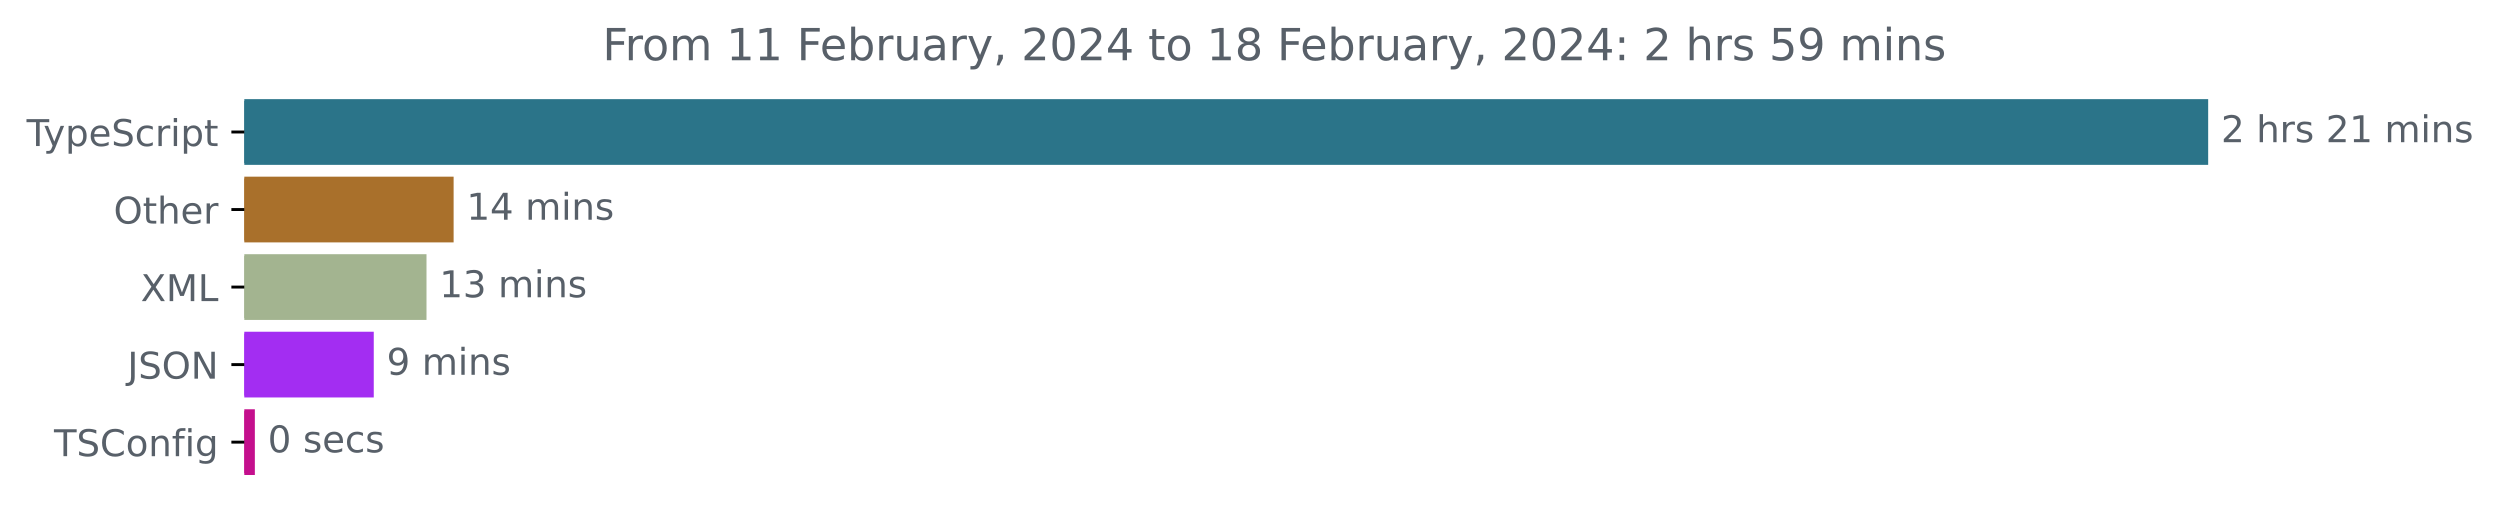
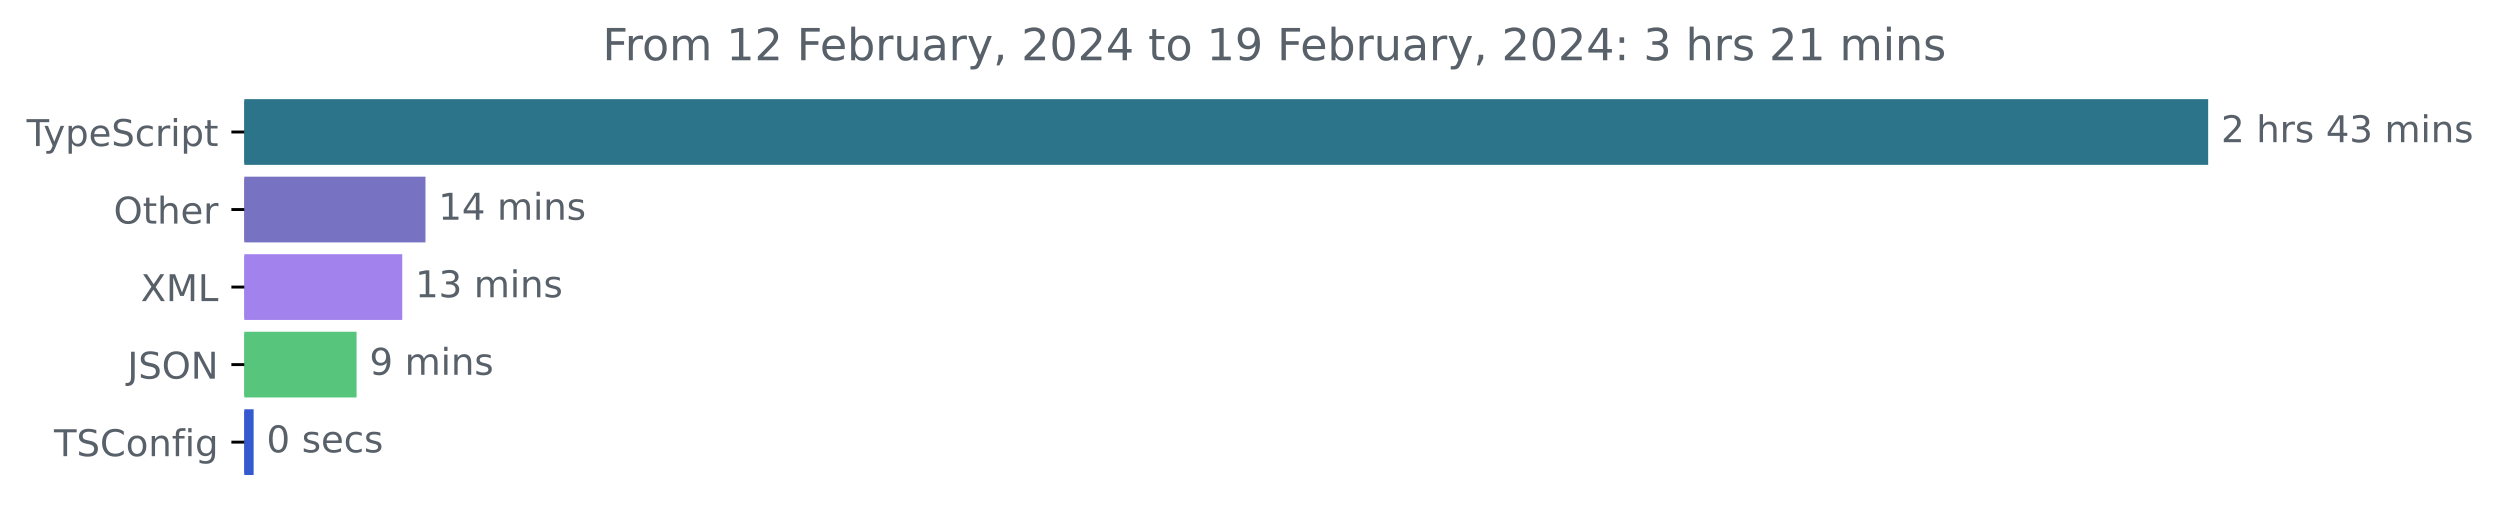
<svg xmlns="http://www.w3.org/2000/svg" xmlns:xlink="http://www.w3.org/1999/xlink" width="677.144pt" height="140.398pt" viewBox="0 0 677.144 140.398" version="1.1">
  <defs>
    <style type="text/css">*{stroke-linejoin: round; stroke-linecap: butt}</style>
  </defs>
  <g id="figure_1">
    <g id="patch_1">
      <path d="M -0 140.398  L 677.144 140.398  L 677.144 0  L -0 0  L -0 140.398  z " style="fill: none" />
    </g>
    <g id="axes_1">
      <g id="patch_2">
-         <path d="M 66.17 27.358  L 597.599 27.358  L 597.599 44.158  L 66.17 44.158  z " clip-path="url(#p4d166b8e8c)" style="fill: #2b7489; stroke: #2b7489; stroke-linejoin: miter" />
+         <path d="M 66.17 27.358  L 597.599 27.358  L 597.599 44.158  L 66.17 44.158  z " clip-path="url(#pf59f287f99)" style="fill: #2b7489; stroke: #2b7489; stroke-linejoin: miter" />
      </g>
      <g id="patch_3">
-         <path d="M 66.17 48.358  L 122.365 48.358  L 122.365 65.158  L 66.17 65.158  z " clip-path="url(#p4d166b8e8c)" style="fill: #a9702b; stroke: #a9702b; stroke-linejoin: miter" />
+         <path d="M 66.17 48.358  L 114.738 48.358  L 114.738 65.158  L 66.17 65.158  z " clip-path="url(#pf59f287f99)" style="fill: #7772c2; stroke: #7772c2; stroke-linejoin: miter" />
      </g>
      <g id="patch_4">
-         <path d="M 66.17 69.358  L 115.021 69.358  L 115.021 86.158  L 66.17 86.158  z " clip-path="url(#p4d166b8e8c)" style="fill: #a3b490; stroke: #a3b490; stroke-linejoin: miter" />
+         <path d="M 66.17 69.358  L 108.454 69.358  L 108.454 86.158  L 66.17 86.158  z " clip-path="url(#pf59f287f99)" style="fill: #a282ed; stroke: #a282ed; stroke-linejoin: miter" />
      </g>
      <g id="patch_5">
-         <path d="M 66.17 90.358  L 100.736 90.358  L 100.736 107.158  L 66.17 107.158  z " clip-path="url(#p4d166b8e8c)" style="fill: #a32df2; stroke: #a32df2; stroke-linejoin: miter" />
+         <path d="M 66.17 90.358  L 96.083 90.358  L 96.083 107.158  L 66.17 107.158  z " clip-path="url(#pf59f287f99)" style="fill: #57c57b; stroke: #57c57b; stroke-linejoin: miter" />
      </g>
      <g id="patch_6">
-         <path d="M 66.17 111.358  L 68.529 111.358  L 68.529 128.158  L 66.17 128.158  z " clip-path="url(#p4d166b8e8c)" style="fill: #c40f8d; stroke: #c40f8d; stroke-linejoin: miter" />
+         <path d="M 66.17 111.358  L 68.199 111.358  L 68.199 128.158  L 66.17 128.158  z " clip-path="url(#pf59f287f99)" style="fill: #3559ce; stroke: #3559ce; stroke-linejoin: miter" />
      </g>
      <g id="matplotlib.axis_1" />
      <g id="matplotlib.axis_2">
        <g id="ytick_1">
          <g id="line2d_1">
            <defs>
-               <path id="m4a55dde646" d="M 0 0  L -3.5 0  " style="stroke: #000000; stroke-width: 0.8" />
+               <path id="mf14d7bac6b" d="M 0 0  L -3.5 0  " style="stroke: #000000; stroke-width: 0.8" />
            </defs>
            <g>
-               <use xlink:href="#m4a55dde646" x="66.17" y="35.758" style="stroke: #000000; stroke-width: 0.8" />
+               <use xlink:href="#mf14d7bac6b" x="66.17" y="35.758" style="stroke: #000000; stroke-width: 0.8" />
            </g>
          </g>
          <g id="text_1">
            <g style="fill: #586069" transform="translate(7.2 39.55734)scale(0.1 -0.1)">
              <defs>
                <path id="DejaVuSans-54" d="M -19 4666  L 3928 4666  L 3928 4134  L 2272 4134  L 2272 0  L 1638 0  L 1638 4134  L -19 4134  L -19 4666  z " transform="scale(0.015625)" />
                <path id="DejaVuSans-79" d="M 2059 -325  Q 1816 -950 1584 -1140  Q 1353 -1331 966 -1331  L 506 -1331  L 506 -850  L 844 -850  Q 1081 -850 1212 -737  Q 1344 -625 1503 -206  L 1606 56  L 191 3500  L 800 3500  L 1894 763  L 2988 3500  L 3597 3500  L 2059 -325  z " transform="scale(0.015625)" />
                <path id="DejaVuSans-70" d="M 1159 525  L 1159 -1331  L 581 -1331  L 581 3500  L 1159 3500  L 1159 2969  Q 1341 3281 1617 3432  Q 1894 3584 2278 3584  Q 2916 3584 3314 3078  Q 3713 2572 3713 1747  Q 3713 922 3314 415  Q 2916 -91 2278 -91  Q 1894 -91 1617 61  Q 1341 213 1159 525  z M 3116 1747  Q 3116 2381 2855 2742  Q 2594 3103 2138 3103  Q 1681 3103 1420 2742  Q 1159 2381 1159 1747  Q 1159 1113 1420 752  Q 1681 391 2138 391  Q 2594 391 2855 752  Q 3116 1113 3116 1747  z " transform="scale(0.015625)" />
                <path id="DejaVuSans-65" d="M 3597 1894  L 3597 1613  L 953 1613  Q 991 1019 1311 708  Q 1631 397 2203 397  Q 2534 397 2845 478  Q 3156 559 3463 722  L 3463 178  Q 3153 47 2828 -22  Q 2503 -91 2169 -91  Q 1331 -91 842 396  Q 353 884 353 1716  Q 353 2575 817 3079  Q 1281 3584 2069 3584  Q 2775 3584 3186 3129  Q 3597 2675 3597 1894  z M 3022 2063  Q 3016 2534 2758 2815  Q 2500 3097 2075 3097  Q 1594 3097 1305 2825  Q 1016 2553 972 2059  L 3022 2063  z " transform="scale(0.015625)" />
                <path id="DejaVuSans-53" d="M 3425 4513  L 3425 3897  Q 3066 4069 2747 4153  Q 2428 4238 2131 4238  Q 1616 4238 1336 4038  Q 1056 3838 1056 3469  Q 1056 3159 1242 3001  Q 1428 2844 1947 2747  L 2328 2669  Q 3034 2534 3370 2195  Q 3706 1856 3706 1288  Q 3706 609 3251 259  Q 2797 -91 1919 -91  Q 1588 -91 1214 -16  Q 841 59 441 206  L 441 856  Q 825 641 1194 531  Q 1563 422 1919 422  Q 2459 422 2753 634  Q 3047 847 3047 1241  Q 3047 1584 2836 1778  Q 2625 1972 2144 2069  L 1759 2144  Q 1053 2284 737 2584  Q 422 2884 422 3419  Q 422 4038 858 4394  Q 1294 4750 2059 4750  Q 2388 4750 2728 4690  Q 3069 4631 3425 4513  z " transform="scale(0.015625)" />
                <path id="DejaVuSans-63" d="M 3122 3366  L 3122 2828  Q 2878 2963 2633 3030  Q 2388 3097 2138 3097  Q 1578 3097 1268 2742  Q 959 2388 959 1747  Q 959 1106 1268 751  Q 1578 397 2138 397  Q 2388 397 2633 464  Q 2878 531 3122 666  L 3122 134  Q 2881 22 2623 -34  Q 2366 -91 2075 -91  Q 1284 -91 818 406  Q 353 903 353 1747  Q 353 2603 823 3093  Q 1294 3584 2113 3584  Q 2378 3584 2631 3529  Q 2884 3475 3122 3366  z " transform="scale(0.015625)" />
                <path id="DejaVuSans-72" d="M 2631 2963  Q 2534 3019 2420 3045  Q 2306 3072 2169 3072  Q 1681 3072 1420 2755  Q 1159 2438 1159 1844  L 1159 0  L 581 0  L 581 3500  L 1159 3500  L 1159 2956  Q 1341 3275 1631 3429  Q 1922 3584 2338 3584  Q 2397 3584 2469 3576  Q 2541 3569 2628 3553  L 2631 2963  z " transform="scale(0.015625)" />
                <path id="DejaVuSans-69" d="M 603 3500  L 1178 3500  L 1178 0  L 603 0  L 603 3500  z M 603 4863  L 1178 4863  L 1178 4134  L 603 4134  L 603 4863  z " transform="scale(0.015625)" />
                <path id="DejaVuSans-74" d="M 1172 4494  L 1172 3500  L 2356 3500  L 2356 3053  L 1172 3053  L 1172 1153  Q 1172 725 1289 603  Q 1406 481 1766 481  L 2356 481  L 2356 0  L 1766 0  Q 1100 0 847 248  Q 594 497 594 1153  L 594 3053  L 172 3053  L 172 3500  L 594 3500  L 594 4494  L 1172 4494  z " transform="scale(0.015625)" />
              </defs>
              <use xlink:href="#DejaVuSans-54" />
              <use xlink:href="#DejaVuSans-79" x="45.459" />
              <use xlink:href="#DejaVuSans-70" x="104.639" />
              <use xlink:href="#DejaVuSans-65" x="168.115" />
              <use xlink:href="#DejaVuSans-53" x="229.639" />
              <use xlink:href="#DejaVuSans-63" x="293.115" />
              <use xlink:href="#DejaVuSans-72" x="348.096" />
              <use xlink:href="#DejaVuSans-69" x="389.209" />
              <use xlink:href="#DejaVuSans-70" x="416.992" />
              <use xlink:href="#DejaVuSans-74" x="480.469" />
            </g>
          </g>
        </g>
        <g id="ytick_2">
          <g id="line2d_2">
            <g>
-               <use xlink:href="#m4a55dde646" x="66.17" y="56.758" style="stroke: #000000; stroke-width: 0.8" />
+               <use xlink:href="#mf14d7bac6b" x="66.17" y="56.758" style="stroke: #000000; stroke-width: 0.8" />
            </g>
          </g>
          <g id="text_2">
            <g style="fill: #586069" transform="translate(30.77656 60.55734)scale(0.1 -0.1)">
              <defs>
                <path id="DejaVuSans-4f" d="M 2522 4238  Q 1834 4238 1429 3725  Q 1025 3213 1025 2328  Q 1025 1447 1429 934  Q 1834 422 2522 422  Q 3209 422 3611 934  Q 4013 1447 4013 2328  Q 4013 3213 3611 3725  Q 3209 4238 2522 4238  z M 2522 4750  Q 3503 4750 4090 4092  Q 4678 3434 4678 2328  Q 4678 1225 4090 567  Q 3503 -91 2522 -91  Q 1538 -91 948 565  Q 359 1222 359 2328  Q 359 3434 948 4092  Q 1538 4750 2522 4750  z " transform="scale(0.015625)" />
                <path id="DejaVuSans-68" d="M 3513 2113  L 3513 0  L 2938 0  L 2938 2094  Q 2938 2591 2744 2837  Q 2550 3084 2163 3084  Q 1697 3084 1428 2787  Q 1159 2491 1159 1978  L 1159 0  L 581 0  L 581 4863  L 1159 4863  L 1159 2956  Q 1366 3272 1645 3428  Q 1925 3584 2291 3584  Q 2894 3584 3203 3211  Q 3513 2838 3513 2113  z " transform="scale(0.015625)" />
              </defs>
              <use xlink:href="#DejaVuSans-4f" />
              <use xlink:href="#DejaVuSans-74" x="78.711" />
              <use xlink:href="#DejaVuSans-68" x="117.92" />
              <use xlink:href="#DejaVuSans-65" x="181.299" />
              <use xlink:href="#DejaVuSans-72" x="242.822" />
            </g>
          </g>
        </g>
        <g id="ytick_3">
          <g id="line2d_3">
            <g>
-               <use xlink:href="#m4a55dde646" x="66.17" y="77.758" style="stroke: #000000; stroke-width: 0.8" />
+               <use xlink:href="#mf14d7bac6b" x="66.17" y="77.758" style="stroke: #000000; stroke-width: 0.8" />
            </g>
          </g>
          <g id="text_3">
            <g style="fill: #586069" transform="translate(38.12031 81.55734)scale(0.1 -0.1)">
              <defs>
                <path id="DejaVuSans-58" d="M 403 4666  L 1081 4666  L 2241 2931  L 3406 4666  L 4084 4666  L 2584 2425  L 4184 0  L 3506 0  L 2194 1984  L 872 0  L 191 0  L 1856 2491  L 403 4666  z " transform="scale(0.015625)" />
                <path id="DejaVuSans-4d" d="M 628 4666  L 1569 4666  L 2759 1491  L 3956 4666  L 4897 4666  L 4897 0  L 4281 0  L 4281 4097  L 3078 897  L 2444 897  L 1241 4097  L 1241 0  L 628 0  L 628 4666  z " transform="scale(0.015625)" />
                <path id="DejaVuSans-4c" d="M 628 4666  L 1259 4666  L 1259 531  L 3531 531  L 3531 0  L 628 0  L 628 4666  z " transform="scale(0.015625)" />
              </defs>
              <use xlink:href="#DejaVuSans-58" />
              <use xlink:href="#DejaVuSans-4d" x="68.506" />
              <use xlink:href="#DejaVuSans-4c" x="154.785" />
            </g>
          </g>
        </g>
        <g id="ytick_4">
          <g id="line2d_4">
            <g>
-               <use xlink:href="#m4a55dde646" x="66.17" y="98.758" style="stroke: #000000; stroke-width: 0.8" />
+               <use xlink:href="#mf14d7bac6b" x="66.17" y="98.758" style="stroke: #000000; stroke-width: 0.8" />
            </g>
          </g>
          <g id="text_4">
            <g style="fill: #586069" transform="translate(34.51875 102.5573)scale(0.1 -0.1)">
              <defs>
                <path id="DejaVuSans-4a" d="M 628 4666  L 1259 4666  L 1259 325  Q 1259 -519 939 -900  Q 619 -1281 -91 -1281  L -331 -1281  L -331 -750  L -134 -750  Q 284 -750 456 -515  Q 628 -281 628 325  L 628 4666  z " transform="scale(0.015625)" />
                <path id="DejaVuSans-4e" d="M 628 4666  L 1478 4666  L 3547 763  L 3547 4666  L 4159 4666  L 4159 0  L 3309 0  L 1241 3903  L 1241 0  L 628 0  L 628 4666  z " transform="scale(0.015625)" />
              </defs>
              <use xlink:href="#DejaVuSans-4a" />
              <use xlink:href="#DejaVuSans-53" x="29.492" />
              <use xlink:href="#DejaVuSans-4f" x="92.969" />
              <use xlink:href="#DejaVuSans-4e" x="171.68" />
            </g>
          </g>
        </g>
        <g id="ytick_5">
          <g id="line2d_5">
            <g>
-               <use xlink:href="#m4a55dde646" x="66.17" y="119.758" style="stroke: #000000; stroke-width: 0.8" />
+               <use xlink:href="#mf14d7bac6b" x="66.17" y="119.758" style="stroke: #000000; stroke-width: 0.8" />
            </g>
          </g>
          <g id="text_5">
            <g style="fill: #586069" transform="translate(14.62813 123.5573)scale(0.1 -0.1)">
              <defs>
                <path id="DejaVuSans-43" d="M 4122 4306  L 4122 3641  Q 3803 3938 3442 4084  Q 3081 4231 2675 4231  Q 1875 4231 1450 3742  Q 1025 3253 1025 2328  Q 1025 1406 1450 917  Q 1875 428 2675 428  Q 3081 428 3442 575  Q 3803 722 4122 1019  L 4122 359  Q 3791 134 3420 21  Q 3050 -91 2638 -91  Q 1578 -91 968 557  Q 359 1206 359 2328  Q 359 3453 968 4101  Q 1578 4750 2638 4750  Q 3056 4750 3426 4639  Q 3797 4528 4122 4306  z " transform="scale(0.015625)" />
                <path id="DejaVuSans-6f" d="M 1959 3097  Q 1497 3097 1228 2736  Q 959 2375 959 1747  Q 959 1119 1226 758  Q 1494 397 1959 397  Q 2419 397 2687 759  Q 2956 1122 2956 1747  Q 2956 2369 2687 2733  Q 2419 3097 1959 3097  z M 1959 3584  Q 2709 3584 3137 3096  Q 3566 2609 3566 1747  Q 3566 888 3137 398  Q 2709 -91 1959 -91  Q 1206 -91 779 398  Q 353 888 353 1747  Q 353 2609 779 3096  Q 1206 3584 1959 3584  z " transform="scale(0.015625)" />
                <path id="DejaVuSans-6e" d="M 3513 2113  L 3513 0  L 2938 0  L 2938 2094  Q 2938 2591 2744 2837  Q 2550 3084 2163 3084  Q 1697 3084 1428 2787  Q 1159 2491 1159 1978  L 1159 0  L 581 0  L 581 3500  L 1159 3500  L 1159 2956  Q 1366 3272 1645 3428  Q 1925 3584 2291 3584  Q 2894 3584 3203 3211  Q 3513 2838 3513 2113  z " transform="scale(0.015625)" />
                <path id="DejaVuSans-66" d="M 2375 4863  L 2375 4384  L 1825 4384  Q 1516 4384 1395 4259  Q 1275 4134 1275 3809  L 1275 3500  L 2222 3500  L 2222 3053  L 1275 3053  L 1275 0  L 697 0  L 697 3053  L 147 3053  L 147 3500  L 697 3500  L 697 3744  Q 697 4328 969 4595  Q 1241 4863 1831 4863  L 2375 4863  z " transform="scale(0.015625)" />
                <path id="DejaVuSans-67" d="M 2906 1791  Q 2906 2416 2648 2759  Q 2391 3103 1925 3103  Q 1463 3103 1205 2759  Q 947 2416 947 1791  Q 947 1169 1205 825  Q 1463 481 1925 481  Q 2391 481 2648 825  Q 2906 1169 2906 1791  z M 3481 434  Q 3481 -459 3084 -895  Q 2688 -1331 1869 -1331  Q 1566 -1331 1297 -1286  Q 1028 -1241 775 -1147  L 775 -588  Q 1028 -725 1275 -790  Q 1522 -856 1778 -856  Q 2344 -856 2625 -561  Q 2906 -266 2906 331  L 2906 616  Q 2728 306 2450 153  Q 2172 0 1784 0  Q 1141 0 747 490  Q 353 981 353 1791  Q 353 2603 747 3093  Q 1141 3584 1784 3584  Q 2172 3584 2450 3431  Q 2728 3278 2906 2969  L 2906 3500  L 3481 3500  L 3481 434  z " transform="scale(0.015625)" />
              </defs>
              <use xlink:href="#DejaVuSans-54" />
              <use xlink:href="#DejaVuSans-53" x="61.084" />
              <use xlink:href="#DejaVuSans-43" x="124.561" />
              <use xlink:href="#DejaVuSans-6f" x="194.385" />
              <use xlink:href="#DejaVuSans-6e" x="255.566" />
              <use xlink:href="#DejaVuSans-66" x="318.945" />
              <use xlink:href="#DejaVuSans-69" x="354.15" />
              <use xlink:href="#DejaVuSans-67" x="381.934" />
            </g>
          </g>
        </g>
      </g>
      <g id="text_6">
        <g style="fill: #586069" transform="translate(601.5989 38.5175)scale(0.1 -0.1)">
          <defs>
            <path id="DejaVuSans-32" d="M 1228 531  L 3431 531  L 3431 0  L 469 0  L 469 531  Q 828 903 1448 1529  Q 2069 2156 2228 2338  Q 2531 2678 2651 2914  Q 2772 3150 2772 3378  Q 2772 3750 2511 3984  Q 2250 4219 1831 4219  Q 1534 4219 1204 4116  Q 875 4013 500 3803  L 500 4441  Q 881 4594 1212 4672  Q 1544 4750 1819 4750  Q 2544 4750 2975 4387  Q 3406 4025 3406 3419  Q 3406 3131 3298 2873  Q 3191 2616 2906 2266  Q 2828 2175 2409 1742  Q 1991 1309 1228 531  z " transform="scale(0.015625)" />
            <path id="DejaVuSans-20" transform="scale(0.015625)" />
            <path id="DejaVuSans-73" d="M 2834 3397  L 2834 2853  Q 2591 2978 2328 3040  Q 2066 3103 1784 3103  Q 1356 3103 1142 2972  Q 928 2841 928 2578  Q 928 2378 1081 2264  Q 1234 2150 1697 2047  L 1894 2003  Q 2506 1872 2764 1633  Q 3022 1394 3022 966  Q 3022 478 2636 193  Q 2250 -91 1575 -91  Q 1294 -91 989 -36  Q 684 19 347 128  L 347 722  Q 666 556 975 473  Q 1284 391 1588 391  Q 1994 391 2212 530  Q 2431 669 2431 922  Q 2431 1156 2273 1281  Q 2116 1406 1581 1522  L 1381 1569  Q 847 1681 609 1914  Q 372 2147 372 2553  Q 372 3047 722 3315  Q 1072 3584 1716 3584  Q 2034 3584 2315 3537  Q 2597 3491 2834 3397  z " transform="scale(0.015625)" />
-             <path id="DejaVuSans-31" d="M 794 531  L 1825 531  L 1825 4091  L 703 3866  L 703 4441  L 1819 4666  L 2450 4666  L 2450 531  L 3481 531  L 3481 0  L 794 0  L 794 531  z " transform="scale(0.015625)" />
+             <path id="DejaVuSans-34" d="M 2419 4116  L 825 1625  L 2419 1625  L 2419 4116  z M 2253 4666  L 3047 4666  L 3047 1625  L 3713 1625  L 3713 1100  L 3047 1100  L 3047 0  L 2419 0  L 2419 1100  L 313 1100  L 313 1709  L 2253 4666  z " transform="scale(0.015625)" />
+             <path id="DejaVuSans-33" d="M 2597 2516  Q 3050 2419 3304 2112  Q 3559 1806 3559 1356  Q 3559 666 3084 287  Q 2609 -91 1734 -91  Q 1441 -91 1130 -33  Q 819 25 488 141  L 488 750  Q 750 597 1062 519  Q 1375 441 1716 441  Q 2309 441 2620 675  Q 2931 909 2931 1356  Q 2931 1769 2642 2001  Q 2353 2234 1838 2234  L 1294 2234  L 1294 2753  L 1863 2753  Q 2328 2753 2575 2939  Q 2822 3125 2822 3475  Q 2822 3834 2567 4026  Q 2313 4219 1838 4219  Q 1578 4219 1281 4162  Q 984 4106 628 3988  L 628 4550  Q 988 4650 1302 4700  Q 1616 4750 1894 4750  Q 2613 4750 3031 4423  Q 3450 4097 3450 3541  Q 3450 3153 3228 2886  Q 3006 2619 2597 2516  z " transform="scale(0.015625)" />
            <path id="DejaVuSans-6d" d="M 3328 2828  Q 3544 3216 3844 3400  Q 4144 3584 4550 3584  Q 5097 3584 5394 3201  Q 5691 2819 5691 2113  L 5691 0  L 5113 0  L 5113 2094  Q 5113 2597 4934 2840  Q 4756 3084 4391 3084  Q 3944 3084 3684 2787  Q 3425 2491 3425 1978  L 3425 0  L 2847 0  L 2847 2094  Q 2847 2600 2669 2842  Q 2491 3084 2119 3084  Q 1678 3084 1418 2786  Q 1159 2488 1159 1978  L 1159 0  L 581 0  L 581 3500  L 1159 3500  L 1159 2956  Q 1356 3278 1631 3431  Q 1906 3584 2284 3584  Q 2666 3584 2933 3390  Q 3200 3197 3328 2828  z " transform="scale(0.015625)" />
          </defs>
          <use xlink:href="#DejaVuSans-32" />
          <use xlink:href="#DejaVuSans-20" x="63.623" />
          <use xlink:href="#DejaVuSans-68" x="95.41" />
          <use xlink:href="#DejaVuSans-72" x="158.789" />
          <use xlink:href="#DejaVuSans-73" x="199.902" />
          <use xlink:href="#DejaVuSans-20" x="252.002" />
-           <use xlink:href="#DejaVuSans-32" x="283.789" />
-           <use xlink:href="#DejaVuSans-31" x="347.412" />
+           <use xlink:href="#DejaVuSans-34" x="283.789" />
+           <use xlink:href="#DejaVuSans-33" x="347.412" />
          <use xlink:href="#DejaVuSans-20" x="411.035" />
          <use xlink:href="#DejaVuSans-6d" x="442.822" />
          <use xlink:href="#DejaVuSans-69" x="540.234" />
          <use xlink:href="#DejaVuSans-6e" x="568.018" />
          <use xlink:href="#DejaVuSans-73" x="631.396" />
        </g>
      </g>
      <g id="text_7">
-         <g style="fill: #586069" transform="translate(126.3655 59.5175)scale(0.1 -0.1)">
-           <defs>
-             <path id="DejaVuSans-34" d="M 2419 4116  L 825 1625  L 2419 1625  L 2419 4116  z M 2253 4666  L 3047 4666  L 3047 1625  L 3713 1625  L 3713 1100  L 3047 1100  L 3047 0  L 2419 0  L 2419 1100  L 313 1100  L 313 1709  L 2253 4666  z " transform="scale(0.015625)" />
+         <g style="fill: #586069" transform="translate(118.7379 59.5175)scale(0.1 -0.1)">
+           <defs>
+             <path id="DejaVuSans-31" d="M 794 531  L 1825 531  L 1825 4091  L 703 3866  L 703 4441  L 1819 4666  L 2450 4666  L 2450 531  L 3481 531  L 3481 0  L 794 0  L 794 531  z " transform="scale(0.015625)" />
          </defs>
          <use xlink:href="#DejaVuSans-31" />
          <use xlink:href="#DejaVuSans-34" x="63.623" />
          <use xlink:href="#DejaVuSans-20" x="127.246" />
          <use xlink:href="#DejaVuSans-6d" x="159.033" />
          <use xlink:href="#DejaVuSans-69" x="256.445" />
          <use xlink:href="#DejaVuSans-6e" x="284.229" />
          <use xlink:href="#DejaVuSans-73" x="347.607" />
        </g>
      </g>
      <g id="text_8">
-         <g style="fill: #586069" transform="translate(119.021 80.5175)scale(0.1 -0.1)">
-           <defs>
-             <path id="DejaVuSans-33" d="M 2597 2516  Q 3050 2419 3304 2112  Q 3559 1806 3559 1356  Q 3559 666 3084 287  Q 2609 -91 1734 -91  Q 1441 -91 1130 -33  Q 819 25 488 141  L 488 750  Q 750 597 1062 519  Q 1375 441 1716 441  Q 2309 441 2620 675  Q 2931 909 2931 1356  Q 2931 1769 2642 2001  Q 2353 2234 1838 2234  L 1294 2234  L 1294 2753  L 1863 2753  Q 2328 2753 2575 2939  Q 2822 3125 2822 3475  Q 2822 3834 2567 4026  Q 2313 4219 1838 4219  Q 1578 4219 1281 4162  Q 984 4106 628 3988  L 628 4550  Q 988 4650 1302 4700  Q 1616 4750 1894 4750  Q 2613 4750 3031 4423  Q 3450 4097 3450 3541  Q 3450 3153 3228 2886  Q 3006 2619 2597 2516  z " transform="scale(0.015625)" />
-           </defs>
+         <g style="fill: #586069" transform="translate(112.4542 80.5175)scale(0.1 -0.1)">
          <use xlink:href="#DejaVuSans-31" />
          <use xlink:href="#DejaVuSans-33" x="63.623" />
          <use xlink:href="#DejaVuSans-20" x="127.246" />
          <use xlink:href="#DejaVuSans-6d" x="159.033" />
          <use xlink:href="#DejaVuSans-69" x="256.445" />
          <use xlink:href="#DejaVuSans-6e" x="284.229" />
          <use xlink:href="#DejaVuSans-73" x="347.607" />
        </g>
      </g>
      <g id="text_9">
-         <g style="fill: #586069" transform="translate(104.7364 101.5175)scale(0.1 -0.1)">
+         <g style="fill: #586069" transform="translate(100.0832 101.5175)scale(0.1 -0.1)">
          <defs>
            <path id="DejaVuSans-39" d="M 703 97  L 703 672  Q 941 559 1184 500  Q 1428 441 1663 441  Q 2288 441 2617 861  Q 2947 1281 2994 2138  Q 2813 1869 2534 1725  Q 2256 1581 1919 1581  Q 1219 1581 811 2004  Q 403 2428 403 3163  Q 403 3881 828 4315  Q 1253 4750 1959 4750  Q 2769 4750 3195 4129  Q 3622 3509 3622 2328  Q 3622 1225 3098 567  Q 2575 -91 1691 -91  Q 1453 -91 1209 -44  Q 966 3 703 97  z M 1959 2075  Q 2384 2075 2632 2365  Q 2881 2656 2881 3163  Q 2881 3666 2632 3958  Q 2384 4250 1959 4250  Q 1534 4250 1286 3958  Q 1038 3666 1038 3163  Q 1038 2656 1286 2365  Q 1534 2075 1959 2075  z " transform="scale(0.015625)" />
          </defs>
          <use xlink:href="#DejaVuSans-39" />
          <use xlink:href="#DejaVuSans-20" x="63.623" />
          <use xlink:href="#DejaVuSans-6d" x="95.41" />
          <use xlink:href="#DejaVuSans-69" x="192.822" />
          <use xlink:href="#DejaVuSans-6e" x="220.605" />
          <use xlink:href="#DejaVuSans-73" x="283.984" />
        </g>
      </g>
      <g id="text_10">
-         <g style="fill: #586069" transform="translate(72.52862 122.5175)scale(0.1 -0.1)">
+         <g style="fill: #586069" transform="translate(72.19942 122.5175)scale(0.1 -0.1)">
          <defs>
            <path id="DejaVuSans-30" d="M 2034 4250  Q 1547 4250 1301 3770  Q 1056 3291 1056 2328  Q 1056 1369 1301 889  Q 1547 409 2034 409  Q 2525 409 2770 889  Q 3016 1369 3016 2328  Q 3016 3291 2770 3770  Q 2525 4250 2034 4250  z M 2034 4750  Q 2819 4750 3233 4129  Q 3647 3509 3647 2328  Q 3647 1150 3233 529  Q 2819 -91 2034 -91  Q 1250 -91 836 529  Q 422 1150 422 2328  Q 422 3509 836 4129  Q 1250 4750 2034 4750  z " transform="scale(0.015625)" />
          </defs>
          <use xlink:href="#DejaVuSans-30" />
          <use xlink:href="#DejaVuSans-20" x="63.623" />
          <use xlink:href="#DejaVuSans-73" x="95.41" />
          <use xlink:href="#DejaVuSans-65" x="147.51" />
          <use xlink:href="#DejaVuSans-63" x="209.033" />
          <use xlink:href="#DejaVuSans-73" x="264.014" />
        </g>
      </g>
      <g id="text_11">
        <g style="fill: #586069" transform="translate(163.2053 16.31812)scale(0.12 -0.12)">
          <defs>
            <path id="DejaVuSans-46" d="M 628 4666  L 3309 4666  L 3309 4134  L 1259 4134  L 1259 2759  L 3109 2759  L 3109 2228  L 1259 2228  L 1259 0  L 628 0  L 628 4666  z " transform="scale(0.015625)" />
            <path id="DejaVuSans-62" d="M 3116 1747  Q 3116 2381 2855 2742  Q 2594 3103 2138 3103  Q 1681 3103 1420 2742  Q 1159 2381 1159 1747  Q 1159 1113 1420 752  Q 1681 391 2138 391  Q 2594 391 2855 752  Q 3116 1113 3116 1747  z M 1159 2969  Q 1341 3281 1617 3432  Q 1894 3584 2278 3584  Q 2916 3584 3314 3078  Q 3713 2572 3713 1747  Q 3713 922 3314 415  Q 2916 -91 2278 -91  Q 1894 -91 1617 61  Q 1341 213 1159 525  L 1159 0  L 581 0  L 581 4863  L 1159 4863  L 1159 2969  z " transform="scale(0.015625)" />
            <path id="DejaVuSans-75" d="M 544 1381  L 544 3500  L 1119 3500  L 1119 1403  Q 1119 906 1312 657  Q 1506 409 1894 409  Q 2359 409 2629 706  Q 2900 1003 2900 1516  L 2900 3500  L 3475 3500  L 3475 0  L 2900 0  L 2900 538  Q 2691 219 2414 64  Q 2138 -91 1772 -91  Q 1169 -91 856 284  Q 544 659 544 1381  z M 1991 3584  L 1991 3584  z " transform="scale(0.015625)" />
            <path id="DejaVuSans-61" d="M 2194 1759  Q 1497 1759 1228 1600  Q 959 1441 959 1056  Q 959 750 1161 570  Q 1363 391 1709 391  Q 2188 391 2477 730  Q 2766 1069 2766 1631  L 2766 1759  L 2194 1759  z M 3341 1997  L 3341 0  L 2766 0  L 2766 531  Q 2569 213 2275 61  Q 1981 -91 1556 -91  Q 1019 -91 701 211  Q 384 513 384 1019  Q 384 1609 779 1909  Q 1175 2209 1959 2209  L 2766 2209  L 2766 2266  Q 2766 2663 2505 2880  Q 2244 3097 1772 3097  Q 1472 3097 1187 3025  Q 903 2953 641 2809  L 641 3341  Q 956 3463 1253 3523  Q 1550 3584 1831 3584  Q 2591 3584 2966 3190  Q 3341 2797 3341 1997  z " transform="scale(0.015625)" />
            <path id="DejaVuSans-2c" d="M 750 794  L 1409 794  L 1409 256  L 897 -744  L 494 -744  L 750 256  L 750 794  z " transform="scale(0.015625)" />
-             <path id="DejaVuSans-38" d="M 2034 2216  Q 1584 2216 1326 1975  Q 1069 1734 1069 1313  Q 1069 891 1326 650  Q 1584 409 2034 409  Q 2484 409 2743 651  Q 3003 894 3003 1313  Q 3003 1734 2745 1975  Q 2488 2216 2034 2216  z M 1403 2484  Q 997 2584 770 2862  Q 544 3141 544 3541  Q 544 4100 942 4425  Q 1341 4750 2034 4750  Q 2731 4750 3128 4425  Q 3525 4100 3525 3541  Q 3525 3141 3298 2862  Q 3072 2584 2669 2484  Q 3125 2378 3379 2068  Q 3634 1759 3634 1313  Q 3634 634 3220 271  Q 2806 -91 2034 -91  Q 1263 -91 848 271  Q 434 634 434 1313  Q 434 1759 690 2068  Q 947 2378 1403 2484  z M 1172 3481  Q 1172 3119 1398 2916  Q 1625 2713 2034 2713  Q 2441 2713 2670 2916  Q 2900 3119 2900 3481  Q 2900 3844 2670 4047  Q 2441 4250 2034 4250  Q 1625 4250 1398 4047  Q 1172 3844 1172 3481  z " transform="scale(0.015625)" />
            <path id="DejaVuSans-3a" d="M 750 794  L 1409 794  L 1409 0  L 750 0  L 750 794  z M 750 3309  L 1409 3309  L 1409 2516  L 750 2516  L 750 3309  z " transform="scale(0.015625)" />
-             <path id="DejaVuSans-35" d="M 691 4666  L 3169 4666  L 3169 4134  L 1269 4134  L 1269 2991  Q 1406 3038 1543 3061  Q 1681 3084 1819 3084  Q 2600 3084 3056 2656  Q 3513 2228 3513 1497  Q 3513 744 3044 326  Q 2575 -91 1722 -91  Q 1428 -91 1123 -41  Q 819 9 494 109  L 494 744  Q 775 591 1075 516  Q 1375 441 1709 441  Q 2250 441 2565 725  Q 2881 1009 2881 1497  Q 2881 1984 2565 2268  Q 2250 2553 1709 2553  Q 1456 2553 1204 2497  Q 953 2441 691 2322  L 691 4666  z " transform="scale(0.015625)" />
          </defs>
          <use xlink:href="#DejaVuSans-46" />
          <use xlink:href="#DejaVuSans-72" x="50.27" />
          <use xlink:href="#DejaVuSans-6f" x="89.133" />
          <use xlink:href="#DejaVuSans-6d" x="150.314" />
          <use xlink:href="#DejaVuSans-20" x="247.727" />
          <use xlink:href="#DejaVuSans-31" x="279.514" />
-           <use xlink:href="#DejaVuSans-31" x="343.137" />
+           <use xlink:href="#DejaVuSans-32" x="343.137" />
          <use xlink:href="#DejaVuSans-20" x="406.76" />
          <use xlink:href="#DejaVuSans-46" x="438.547" />
          <use xlink:href="#DejaVuSans-65" x="490.566" />
          <use xlink:href="#DejaVuSans-62" x="552.09" />
          <use xlink:href="#DejaVuSans-72" x="615.566" />
          <use xlink:href="#DejaVuSans-75" x="656.68" />
          <use xlink:href="#DejaVuSans-61" x="720.059" />
          <use xlink:href="#DejaVuSans-72" x="781.338" />
          <use xlink:href="#DejaVuSans-79" x="822.451" />
          <use xlink:href="#DejaVuSans-2c" x="881.631" />
          <use xlink:href="#DejaVuSans-20" x="913.418" />
          <use xlink:href="#DejaVuSans-32" x="945.205" />
          <use xlink:href="#DejaVuSans-30" x="1008.828" />
          <use xlink:href="#DejaVuSans-32" x="1072.451" />
          <use xlink:href="#DejaVuSans-34" x="1136.074" />
          <use xlink:href="#DejaVuSans-20" x="1199.697" />
          <use xlink:href="#DejaVuSans-74" x="1231.484" />
          <use xlink:href="#DejaVuSans-6f" x="1270.693" />
          <use xlink:href="#DejaVuSans-20" x="1331.875" />
          <use xlink:href="#DejaVuSans-31" x="1363.662" />
-           <use xlink:href="#DejaVuSans-38" x="1427.285" />
+           <use xlink:href="#DejaVuSans-39" x="1427.285" />
          <use xlink:href="#DejaVuSans-20" x="1490.908" />
          <use xlink:href="#DejaVuSans-46" x="1522.695" />
          <use xlink:href="#DejaVuSans-65" x="1574.715" />
          <use xlink:href="#DejaVuSans-62" x="1636.238" />
          <use xlink:href="#DejaVuSans-72" x="1699.715" />
          <use xlink:href="#DejaVuSans-75" x="1740.828" />
          <use xlink:href="#DejaVuSans-61" x="1804.207" />
          <use xlink:href="#DejaVuSans-72" x="1865.486" />
          <use xlink:href="#DejaVuSans-79" x="1906.6" />
          <use xlink:href="#DejaVuSans-2c" x="1965.779" />
          <use xlink:href="#DejaVuSans-20" x="1997.566" />
          <use xlink:href="#DejaVuSans-32" x="2029.354" />
          <use xlink:href="#DejaVuSans-30" x="2092.977" />
          <use xlink:href="#DejaVuSans-32" x="2156.6" />
          <use xlink:href="#DejaVuSans-34" x="2220.223" />
          <use xlink:href="#DejaVuSans-3a" x="2283.846" />
          <use xlink:href="#DejaVuSans-20" x="2317.537" />
-           <use xlink:href="#DejaVuSans-32" x="2349.324" />
+           <use xlink:href="#DejaVuSans-33" x="2349.324" />
          <use xlink:href="#DejaVuSans-20" x="2412.947" />
          <use xlink:href="#DejaVuSans-68" x="2444.734" />
          <use xlink:href="#DejaVuSans-72" x="2508.113" />
          <use xlink:href="#DejaVuSans-73" x="2549.227" />
          <use xlink:href="#DejaVuSans-20" x="2601.326" />
-           <use xlink:href="#DejaVuSans-35" x="2633.113" />
-           <use xlink:href="#DejaVuSans-39" x="2696.736" />
+           <use xlink:href="#DejaVuSans-32" x="2633.113" />
+           <use xlink:href="#DejaVuSans-31" x="2696.736" />
          <use xlink:href="#DejaVuSans-20" x="2760.359" />
          <use xlink:href="#DejaVuSans-6d" x="2792.146" />
          <use xlink:href="#DejaVuSans-69" x="2889.559" />
          <use xlink:href="#DejaVuSans-6e" x="2917.342" />
          <use xlink:href="#DejaVuSans-73" x="2980.721" />
        </g>
      </g>
    </g>
  </g>
  <defs>
-     <clipPath id="p4d166b8e8c">
+     <clipPath id="pf59f287f99">
      <rect x="66.17" y="22.318" width="558" height="110.88" />
    </clipPath>
  </defs>
</svg>
